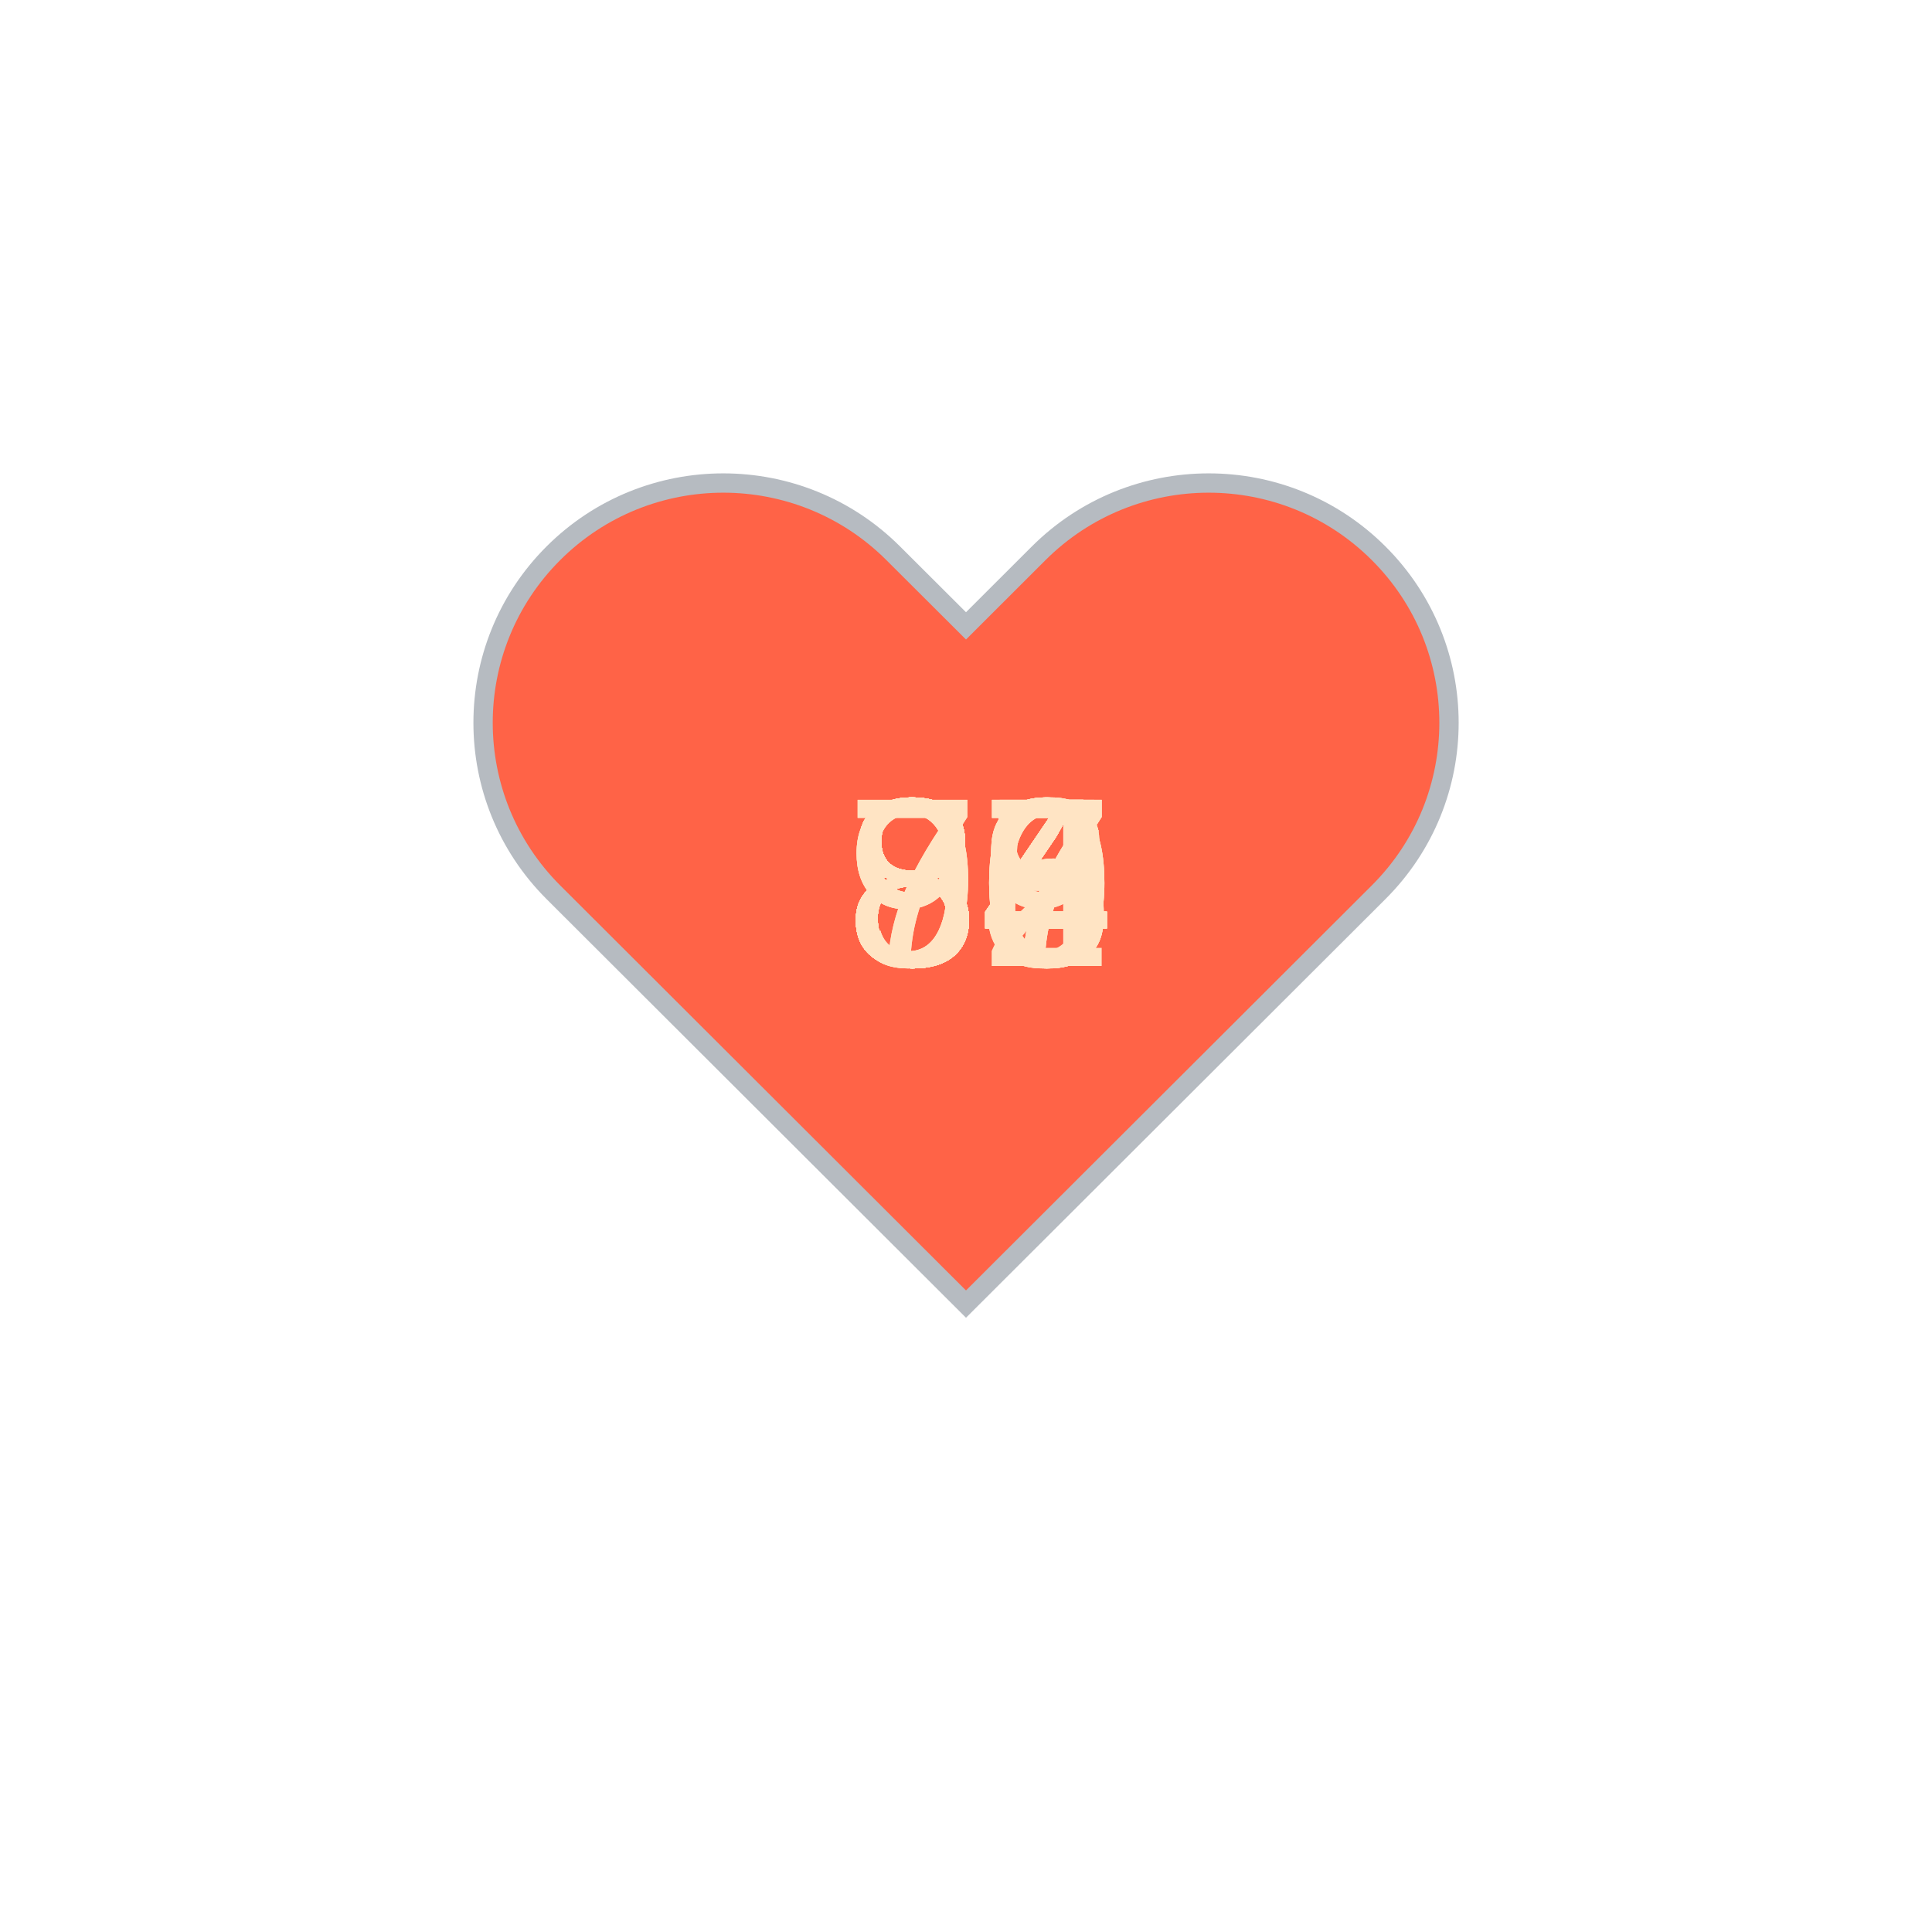
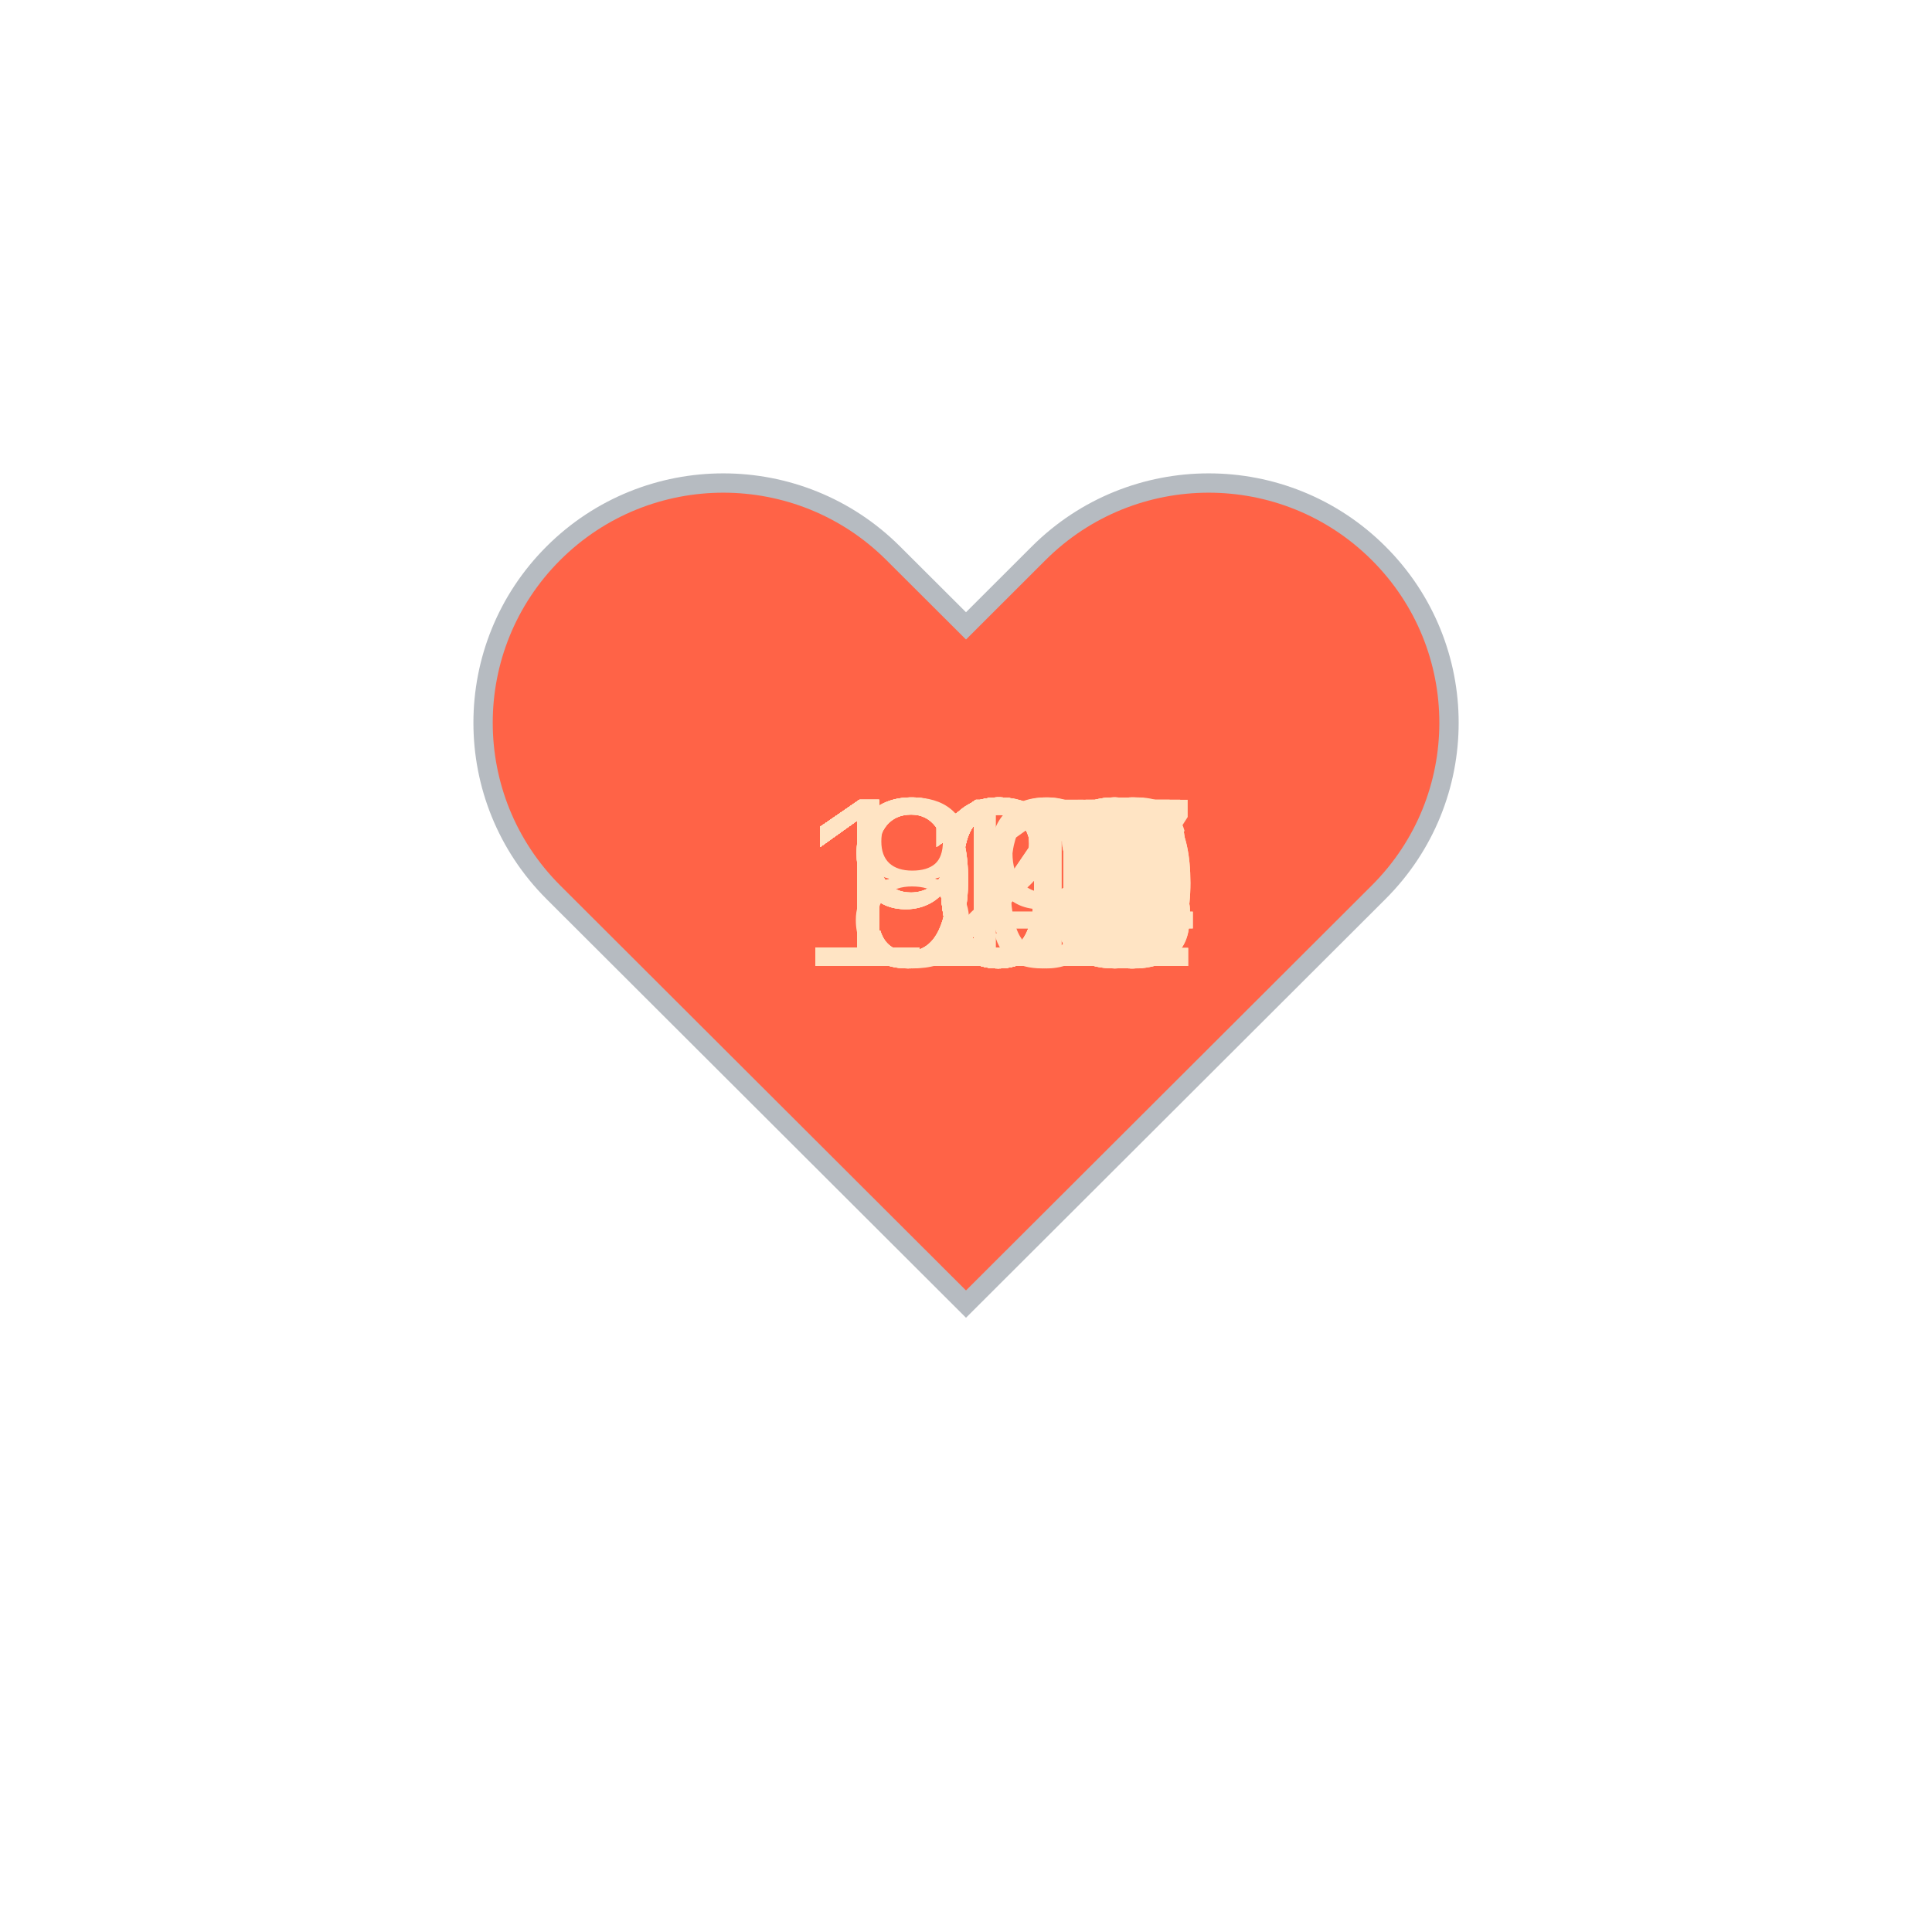
<svg xmlns="http://www.w3.org/2000/svg" baseProfile="full" height="150" version="1.1" viewBox="0,0,200,200" width="150">
  <defs />
  <g transform="translate(100 100)">
    <path d="M92.71,7.27L92.71,7.27c-9.71-9.69-25.46-9.69-35.18,0L50,14.79l-7.54-7.52C32.75-2.42,17-2.42,7.29,7.27v0 c-9.71,9.69-9.71,25.41,0,35.1L50,85l42.71-42.63C102.43,32.68,102.43,16.96,92.71,7.27z" fill="tomato" stroke="#B6BBC1" stroke-width="2" transform="translate(-50 -50)" />
    <animateTransform additive="sum" attributeName="transform" dur="1.2s" repeatCount="indefinite" type="scale" values="1; 1.5; 1.25; 1.5; 1.5; 1;" />
-     <text fill="bisque" style="font-size:25px; font-family:Arial" transform="translate(-12.5 0)">84<animate attributeName="visibility" dur="36.0s" keyTimes="0;0.03;0.07;0.1;0.13;0.17;0.2;0.23;0.27;0.3;0.33;0.37;0.4;0.43;0.47;0.5;0.53;0.57;0.6;0.63;0.67;0.7;0.73;0.77;0.8;0.83;0.87;0.9;0.93;0.97;1.0" repeatCount="indefinite" values="visible;hidden;hidden;hidden;hidden;hidden;hidden;hidden;hidden;hidden;hidden;hidden;hidden;hidden;hidden;hidden;hidden;hidden;hidden;hidden;hidden;hidden;hidden;hidden;hidden;hidden;hidden;hidden;hidden;hidden;hidden" />
+     <text fill="bisque" style="font-size:25px; font-family:Arial" transform="translate(-17.5 0)">125<animate attributeName="visibility" dur="36.0s" keyTimes="0;0.03;0.07;0.1;0.13;0.17;0.2;0.23;0.27;0.3;0.33;0.37;0.4;0.43;0.47;0.5;0.53;0.57;0.6;0.63;0.67;0.7;0.73;0.77;0.8;0.83;0.87;0.9;0.93;0.97;1.0" repeatCount="indefinite" values="visible;hidden;hidden;hidden;hidden;hidden;hidden;hidden;hidden;hidden;hidden;hidden;hidden;hidden;hidden;hidden;hidden;hidden;hidden;hidden;hidden;hidden;hidden;hidden;hidden;hidden;hidden;hidden;hidden;hidden;hidden" />
    </text>
-     <text fill="bisque" style="font-size:25px; font-family:Arial" transform="translate(-12.5 0)">84<animate attributeName="visibility" dur="36.0s" keyTimes="0;0.03;0.07;0.1;0.13;0.17;0.2;0.23;0.27;0.3;0.33;0.37;0.4;0.43;0.47;0.5;0.53;0.57;0.6;0.63;0.67;0.7;0.73;0.77;0.8;0.83;0.87;0.9;0.93;0.97;1.0" repeatCount="indefinite" values="hidden;visible;hidden;hidden;hidden;hidden;hidden;hidden;hidden;hidden;hidden;hidden;hidden;hidden;hidden;hidden;hidden;hidden;hidden;hidden;hidden;hidden;hidden;hidden;hidden;hidden;hidden;hidden;hidden;hidden;hidden" />
+     <text fill="bisque" style="font-size:25px; font-family:Arial" transform="translate(-17.5 0)">127<animate attributeName="visibility" dur="36.0s" keyTimes="0;0.03;0.07;0.1;0.13;0.17;0.2;0.23;0.27;0.3;0.33;0.37;0.4;0.43;0.47;0.5;0.53;0.57;0.6;0.63;0.67;0.7;0.73;0.77;0.8;0.83;0.87;0.9;0.93;0.97;1.0" repeatCount="indefinite" values="hidden;visible;hidden;hidden;hidden;hidden;hidden;hidden;hidden;hidden;hidden;hidden;hidden;hidden;hidden;hidden;hidden;hidden;hidden;hidden;hidden;hidden;hidden;hidden;hidden;hidden;hidden;hidden;hidden;hidden;hidden" />
    </text>
-     <text fill="bisque" style="font-size:25px; font-family:Arial" transform="translate(-12.5 0)">82<animate attributeName="visibility" dur="36.0s" keyTimes="0;0.03;0.07;0.1;0.13;0.17;0.2;0.23;0.27;0.3;0.33;0.37;0.4;0.43;0.47;0.5;0.53;0.57;0.6;0.63;0.67;0.7;0.73;0.77;0.8;0.83;0.87;0.9;0.93;0.97;1.0" repeatCount="indefinite" values="hidden;hidden;visible;hidden;hidden;hidden;hidden;hidden;hidden;hidden;hidden;hidden;hidden;hidden;hidden;hidden;hidden;hidden;hidden;hidden;hidden;hidden;hidden;hidden;hidden;hidden;hidden;hidden;hidden;hidden;hidden" />
+     <text fill="bisque" style="font-size:25px; font-family:Arial" transform="translate(-17.5 0)">124<animate attributeName="visibility" dur="36.0s" keyTimes="0;0.03;0.07;0.1;0.13;0.17;0.2;0.23;0.27;0.3;0.33;0.37;0.4;0.43;0.47;0.5;0.53;0.57;0.6;0.63;0.67;0.7;0.73;0.77;0.8;0.83;0.87;0.9;0.93;0.97;1.0" repeatCount="indefinite" values="hidden;hidden;visible;hidden;hidden;hidden;hidden;hidden;hidden;hidden;hidden;hidden;hidden;hidden;hidden;hidden;hidden;hidden;hidden;hidden;hidden;hidden;hidden;hidden;hidden;hidden;hidden;hidden;hidden;hidden;hidden" />
    </text>
-     <text fill="bisque" style="font-size:25px; font-family:Arial" transform="translate(-12.5 0)">84<animate attributeName="visibility" dur="36.0s" keyTimes="0;0.03;0.07;0.1;0.13;0.17;0.2;0.23;0.27;0.3;0.33;0.37;0.4;0.43;0.47;0.5;0.53;0.57;0.6;0.63;0.67;0.7;0.73;0.77;0.8;0.83;0.87;0.9;0.93;0.97;1.0" repeatCount="indefinite" values="hidden;hidden;hidden;visible;hidden;hidden;hidden;hidden;hidden;hidden;hidden;hidden;hidden;hidden;hidden;hidden;hidden;hidden;hidden;hidden;hidden;hidden;hidden;hidden;hidden;hidden;hidden;hidden;hidden;hidden;hidden" />
+     <text fill="bisque" style="font-size:25px; font-family:Arial" transform="translate(-17.5 0)">117<animate attributeName="visibility" dur="36.0s" keyTimes="0;0.03;0.07;0.1;0.13;0.17;0.2;0.23;0.27;0.3;0.33;0.37;0.4;0.43;0.47;0.5;0.53;0.57;0.6;0.63;0.67;0.7;0.73;0.77;0.8;0.83;0.87;0.9;0.93;0.97;1.0" repeatCount="indefinite" values="hidden;hidden;hidden;visible;hidden;hidden;hidden;hidden;hidden;hidden;hidden;hidden;hidden;hidden;hidden;hidden;hidden;hidden;hidden;hidden;hidden;hidden;hidden;hidden;hidden;hidden;hidden;hidden;hidden;hidden;hidden" />
    </text>
-     <text fill="bisque" style="font-size:25px; font-family:Arial" transform="translate(-12.5 0)">89<animate attributeName="visibility" dur="36.0s" keyTimes="0;0.03;0.07;0.1;0.13;0.17;0.2;0.23;0.27;0.3;0.33;0.37;0.4;0.43;0.47;0.5;0.53;0.57;0.6;0.63;0.67;0.7;0.73;0.77;0.8;0.83;0.87;0.9;0.93;0.97;1.0" repeatCount="indefinite" values="hidden;hidden;hidden;hidden;visible;hidden;hidden;hidden;hidden;hidden;hidden;hidden;hidden;hidden;hidden;hidden;hidden;hidden;hidden;hidden;hidden;hidden;hidden;hidden;hidden;hidden;hidden;hidden;hidden;hidden;hidden" />
+     <text fill="bisque" style="font-size:25px; font-family:Arial" transform="translate(-17.5 0)">118<animate attributeName="visibility" dur="36.0s" keyTimes="0;0.03;0.07;0.1;0.13;0.17;0.2;0.23;0.27;0.3;0.33;0.37;0.4;0.43;0.47;0.5;0.53;0.57;0.6;0.63;0.67;0.7;0.73;0.77;0.8;0.83;0.87;0.9;0.93;0.97;1.0" repeatCount="indefinite" values="hidden;hidden;hidden;hidden;visible;hidden;hidden;hidden;hidden;hidden;hidden;hidden;hidden;hidden;hidden;hidden;hidden;hidden;hidden;hidden;hidden;hidden;hidden;hidden;hidden;hidden;hidden;hidden;hidden;hidden;hidden" />
    </text>
-     <text fill="bisque" style="font-size:25px; font-family:Arial" transform="translate(-12.5 0)">89<animate attributeName="visibility" dur="36.0s" keyTimes="0;0.03;0.07;0.1;0.13;0.17;0.2;0.23;0.27;0.3;0.33;0.37;0.4;0.43;0.47;0.5;0.53;0.57;0.6;0.63;0.67;0.7;0.73;0.77;0.8;0.83;0.87;0.9;0.93;0.97;1.0" repeatCount="indefinite" values="hidden;hidden;hidden;hidden;hidden;visible;hidden;hidden;hidden;hidden;hidden;hidden;hidden;hidden;hidden;hidden;hidden;hidden;hidden;hidden;hidden;hidden;hidden;hidden;hidden;hidden;hidden;hidden;hidden;hidden;hidden" />
+     <text fill="bisque" style="font-size:25px; font-family:Arial" transform="translate(-17.5 0)">111<animate attributeName="visibility" dur="36.0s" keyTimes="0;0.03;0.07;0.1;0.13;0.17;0.2;0.23;0.27;0.3;0.33;0.37;0.4;0.43;0.47;0.5;0.53;0.57;0.6;0.63;0.67;0.7;0.73;0.77;0.8;0.83;0.87;0.9;0.93;0.97;1.0" repeatCount="indefinite" values="hidden;hidden;hidden;hidden;hidden;visible;hidden;hidden;hidden;hidden;hidden;hidden;hidden;hidden;hidden;hidden;hidden;hidden;hidden;hidden;hidden;hidden;hidden;hidden;hidden;hidden;hidden;hidden;hidden;hidden;hidden" />
    </text>
-     <text fill="bisque" style="font-size:25px; font-family:Arial" transform="translate(-12.5 0)">84<animate attributeName="visibility" dur="36.0s" keyTimes="0;0.03;0.07;0.1;0.13;0.17;0.2;0.23;0.27;0.3;0.33;0.37;0.4;0.43;0.47;0.5;0.53;0.57;0.6;0.63;0.67;0.7;0.73;0.77;0.8;0.83;0.87;0.9;0.93;0.97;1.0" repeatCount="indefinite" values="hidden;hidden;hidden;hidden;hidden;hidden;visible;hidden;hidden;hidden;hidden;hidden;hidden;hidden;hidden;hidden;hidden;hidden;hidden;hidden;hidden;hidden;hidden;hidden;hidden;hidden;hidden;hidden;hidden;hidden;hidden" />
+     <text fill="bisque" style="font-size:25px; font-family:Arial" transform="translate(-17.5 0)">112<animate attributeName="visibility" dur="36.0s" keyTimes="0;0.03;0.07;0.1;0.13;0.17;0.2;0.23;0.27;0.3;0.33;0.37;0.4;0.43;0.47;0.5;0.53;0.57;0.6;0.63;0.67;0.7;0.73;0.77;0.8;0.83;0.87;0.9;0.93;0.97;1.0" repeatCount="indefinite" values="hidden;hidden;hidden;hidden;hidden;hidden;visible;hidden;hidden;hidden;hidden;hidden;hidden;hidden;hidden;hidden;hidden;hidden;hidden;hidden;hidden;hidden;hidden;hidden;hidden;hidden;hidden;hidden;hidden;hidden;hidden" />
    </text>
-     <text fill="bisque" style="font-size:25px; font-family:Arial" transform="translate(-12.5 0)">84<animate attributeName="visibility" dur="36.0s" keyTimes="0;0.03;0.07;0.1;0.13;0.17;0.2;0.23;0.27;0.3;0.33;0.37;0.4;0.43;0.47;0.5;0.53;0.57;0.6;0.63;0.67;0.7;0.73;0.77;0.8;0.83;0.87;0.9;0.93;0.97;1.0" repeatCount="indefinite" values="hidden;hidden;hidden;hidden;hidden;hidden;hidden;visible;hidden;hidden;hidden;hidden;hidden;hidden;hidden;hidden;hidden;hidden;hidden;hidden;hidden;hidden;hidden;hidden;hidden;hidden;hidden;hidden;hidden;hidden;hidden" />
+     <text fill="bisque" style="font-size:25px; font-family:Arial" transform="translate(-17.5 0)">113<animate attributeName="visibility" dur="36.0s" keyTimes="0;0.03;0.07;0.1;0.13;0.17;0.2;0.23;0.27;0.3;0.33;0.37;0.4;0.43;0.47;0.5;0.53;0.57;0.6;0.63;0.67;0.7;0.73;0.77;0.8;0.83;0.87;0.9;0.93;0.97;1.0" repeatCount="indefinite" values="hidden;hidden;hidden;hidden;hidden;hidden;hidden;visible;hidden;hidden;hidden;hidden;hidden;hidden;hidden;hidden;hidden;hidden;hidden;hidden;hidden;hidden;hidden;hidden;hidden;hidden;hidden;hidden;hidden;hidden;hidden" />
    </text>
-     <text fill="bisque" style="font-size:25px; font-family:Arial" transform="translate(-12.5 0)">77<animate attributeName="visibility" dur="36.0s" keyTimes="0;0.03;0.07;0.1;0.13;0.17;0.2;0.23;0.27;0.3;0.33;0.37;0.4;0.43;0.47;0.5;0.53;0.57;0.6;0.63;0.67;0.7;0.73;0.77;0.8;0.83;0.87;0.9;0.93;0.97;1.0" repeatCount="indefinite" values="hidden;hidden;hidden;hidden;hidden;hidden;hidden;hidden;visible;hidden;hidden;hidden;hidden;hidden;hidden;hidden;hidden;hidden;hidden;hidden;hidden;hidden;hidden;hidden;hidden;hidden;hidden;hidden;hidden;hidden;hidden" />
+     <text fill="bisque" style="font-size:25px; font-family:Arial" transform="translate(-17.5 0)">118<animate attributeName="visibility" dur="36.0s" keyTimes="0;0.03;0.07;0.1;0.13;0.17;0.2;0.23;0.27;0.3;0.33;0.37;0.4;0.43;0.47;0.5;0.53;0.57;0.6;0.63;0.67;0.7;0.73;0.77;0.8;0.83;0.87;0.9;0.93;0.97;1.0" repeatCount="indefinite" values="hidden;hidden;hidden;hidden;hidden;hidden;hidden;hidden;visible;hidden;hidden;hidden;hidden;hidden;hidden;hidden;hidden;hidden;hidden;hidden;hidden;hidden;hidden;hidden;hidden;hidden;hidden;hidden;hidden;hidden;hidden" />
    </text>
-     <text fill="bisque" style="font-size:25px; font-family:Arial" transform="translate(-12.5 0)">73<animate attributeName="visibility" dur="36.0s" keyTimes="0;0.03;0.07;0.1;0.13;0.17;0.2;0.23;0.27;0.3;0.33;0.37;0.4;0.43;0.47;0.5;0.53;0.57;0.6;0.63;0.67;0.7;0.73;0.77;0.8;0.83;0.87;0.9;0.93;0.97;1.0" repeatCount="indefinite" values="hidden;hidden;hidden;hidden;hidden;hidden;hidden;hidden;hidden;visible;hidden;hidden;hidden;hidden;hidden;hidden;hidden;hidden;hidden;hidden;hidden;hidden;hidden;hidden;hidden;hidden;hidden;hidden;hidden;hidden;hidden" />
+     <text fill="bisque" style="font-size:25px; font-family:Arial" transform="translate(-17.5 0)">104<animate attributeName="visibility" dur="36.0s" keyTimes="0;0.03;0.07;0.1;0.13;0.17;0.2;0.23;0.27;0.3;0.33;0.37;0.4;0.43;0.47;0.5;0.53;0.57;0.6;0.63;0.67;0.7;0.73;0.77;0.8;0.83;0.87;0.9;0.93;0.97;1.0" repeatCount="indefinite" values="hidden;hidden;hidden;hidden;hidden;hidden;hidden;hidden;hidden;visible;hidden;hidden;hidden;hidden;hidden;hidden;hidden;hidden;hidden;hidden;hidden;hidden;hidden;hidden;hidden;hidden;hidden;hidden;hidden;hidden;hidden" />
    </text>
-     <text fill="bisque" style="font-size:25px; font-family:Arial" transform="translate(-12.5 0)">80<animate attributeName="visibility" dur="36.0s" keyTimes="0;0.03;0.07;0.1;0.13;0.17;0.2;0.23;0.27;0.3;0.33;0.37;0.4;0.43;0.47;0.5;0.53;0.57;0.6;0.63;0.67;0.7;0.73;0.77;0.8;0.83;0.87;0.9;0.93;0.97;1.0" repeatCount="indefinite" values="hidden;hidden;hidden;hidden;hidden;hidden;hidden;hidden;hidden;hidden;visible;hidden;hidden;hidden;hidden;hidden;hidden;hidden;hidden;hidden;hidden;hidden;hidden;hidden;hidden;hidden;hidden;hidden;hidden;hidden;hidden" />
+     <text fill="bisque" style="font-size:25px; font-family:Arial" transform="translate(-17.5 0)">105<animate attributeName="visibility" dur="36.0s" keyTimes="0;0.03;0.07;0.1;0.13;0.17;0.2;0.23;0.27;0.3;0.33;0.37;0.4;0.43;0.47;0.5;0.53;0.57;0.6;0.63;0.67;0.7;0.73;0.77;0.8;0.83;0.87;0.9;0.93;0.97;1.0" repeatCount="indefinite" values="hidden;hidden;hidden;hidden;hidden;hidden;hidden;hidden;hidden;hidden;visible;hidden;hidden;hidden;hidden;hidden;hidden;hidden;hidden;hidden;hidden;hidden;hidden;hidden;hidden;hidden;hidden;hidden;hidden;hidden;hidden" />
    </text>
-     <text fill="bisque" style="font-size:25px; font-family:Arial" transform="translate(-12.5 0)">80<animate attributeName="visibility" dur="36.0s" keyTimes="0;0.03;0.07;0.1;0.13;0.17;0.2;0.23;0.27;0.3;0.33;0.37;0.4;0.43;0.47;0.5;0.53;0.57;0.6;0.63;0.67;0.7;0.73;0.77;0.8;0.83;0.87;0.9;0.93;0.97;1.0" repeatCount="indefinite" values="hidden;hidden;hidden;hidden;hidden;hidden;hidden;hidden;hidden;hidden;hidden;visible;hidden;hidden;hidden;hidden;hidden;hidden;hidden;hidden;hidden;hidden;hidden;hidden;hidden;hidden;hidden;hidden;hidden;hidden;hidden" />
+     <text fill="bisque" style="font-size:25px; font-family:Arial" transform="translate(-17.5 0)">103<animate attributeName="visibility" dur="36.0s" keyTimes="0;0.03;0.07;0.1;0.13;0.17;0.2;0.23;0.27;0.3;0.33;0.37;0.4;0.43;0.47;0.5;0.53;0.57;0.6;0.63;0.67;0.7;0.73;0.77;0.8;0.83;0.87;0.9;0.93;0.97;1.0" repeatCount="indefinite" values="hidden;hidden;hidden;hidden;hidden;hidden;hidden;hidden;hidden;hidden;hidden;visible;hidden;hidden;hidden;hidden;hidden;hidden;hidden;hidden;hidden;hidden;hidden;hidden;hidden;hidden;hidden;hidden;hidden;hidden;hidden" />
    </text>
-     <text fill="bisque" style="font-size:25px; font-family:Arial" transform="translate(-12.5 0)">84<animate attributeName="visibility" dur="36.0s" keyTimes="0;0.03;0.07;0.1;0.13;0.17;0.2;0.23;0.27;0.3;0.33;0.37;0.4;0.43;0.47;0.5;0.53;0.57;0.6;0.63;0.67;0.7;0.73;0.77;0.8;0.83;0.87;0.9;0.93;0.97;1.0" repeatCount="indefinite" values="hidden;hidden;hidden;hidden;hidden;hidden;hidden;hidden;hidden;hidden;hidden;hidden;visible;hidden;hidden;hidden;hidden;hidden;hidden;hidden;hidden;hidden;hidden;hidden;hidden;hidden;hidden;hidden;hidden;hidden;hidden" />
+     <text fill="bisque" style="font-size:25px; font-family:Arial" transform="translate(-17.5 0)">100<animate attributeName="visibility" dur="36.0s" keyTimes="0;0.03;0.07;0.1;0.13;0.17;0.2;0.23;0.27;0.3;0.33;0.37;0.4;0.43;0.47;0.5;0.53;0.57;0.6;0.63;0.67;0.7;0.73;0.77;0.8;0.83;0.87;0.9;0.93;0.97;1.0" repeatCount="indefinite" values="hidden;hidden;hidden;hidden;hidden;hidden;hidden;hidden;hidden;hidden;hidden;hidden;visible;hidden;hidden;hidden;hidden;hidden;hidden;hidden;hidden;hidden;hidden;hidden;hidden;hidden;hidden;hidden;hidden;hidden;hidden" />
    </text>
-     <text fill="bisque" style="font-size:25px; font-family:Arial" transform="translate(-12.5 0)">86<animate attributeName="visibility" dur="36.0s" keyTimes="0;0.03;0.07;0.1;0.13;0.17;0.2;0.23;0.27;0.3;0.33;0.37;0.4;0.43;0.47;0.5;0.53;0.57;0.6;0.63;0.67;0.7;0.73;0.77;0.8;0.83;0.87;0.9;0.93;0.97;1.0" repeatCount="indefinite" values="hidden;hidden;hidden;hidden;hidden;hidden;hidden;hidden;hidden;hidden;hidden;hidden;hidden;visible;hidden;hidden;hidden;hidden;hidden;hidden;hidden;hidden;hidden;hidden;hidden;hidden;hidden;hidden;hidden;hidden;hidden" />
+     <text fill="bisque" style="font-size:25px; font-family:Arial" transform="translate(-17.5 0)">105<animate attributeName="visibility" dur="36.0s" keyTimes="0;0.03;0.07;0.1;0.13;0.17;0.2;0.23;0.27;0.3;0.33;0.37;0.4;0.43;0.47;0.5;0.53;0.57;0.6;0.63;0.67;0.7;0.73;0.77;0.8;0.83;0.87;0.9;0.93;0.97;1.0" repeatCount="indefinite" values="hidden;hidden;hidden;hidden;hidden;hidden;hidden;hidden;hidden;hidden;hidden;hidden;hidden;visible;hidden;hidden;hidden;hidden;hidden;hidden;hidden;hidden;hidden;hidden;hidden;hidden;hidden;hidden;hidden;hidden;hidden" />
    </text>
-     <text fill="bisque" style="font-size:25px; font-family:Arial" transform="translate(-12.5 0)">84<animate attributeName="visibility" dur="36.0s" keyTimes="0;0.03;0.07;0.1;0.13;0.17;0.2;0.23;0.27;0.3;0.33;0.37;0.4;0.43;0.47;0.5;0.53;0.57;0.6;0.63;0.67;0.7;0.73;0.77;0.8;0.83;0.87;0.9;0.93;0.97;1.0" repeatCount="indefinite" values="hidden;hidden;hidden;hidden;hidden;hidden;hidden;hidden;hidden;hidden;hidden;hidden;hidden;hidden;visible;hidden;hidden;hidden;hidden;hidden;hidden;hidden;hidden;hidden;hidden;hidden;hidden;hidden;hidden;hidden;hidden" />
+     <text fill="bisque" style="font-size:25px; font-family:Arial" transform="translate(-17.5 0)">101<animate attributeName="visibility" dur="36.0s" keyTimes="0;0.03;0.07;0.1;0.13;0.17;0.2;0.23;0.27;0.3;0.33;0.37;0.4;0.43;0.47;0.5;0.53;0.57;0.6;0.63;0.67;0.7;0.73;0.77;0.8;0.83;0.87;0.9;0.93;0.97;1.0" repeatCount="indefinite" values="hidden;hidden;hidden;hidden;hidden;hidden;hidden;hidden;hidden;hidden;hidden;hidden;hidden;hidden;visible;hidden;hidden;hidden;hidden;hidden;hidden;hidden;hidden;hidden;hidden;hidden;hidden;hidden;hidden;hidden;hidden" />
    </text>
-     <text fill="bisque" style="font-size:25px; font-family:Arial" transform="translate(-12.5 0)">90<animate attributeName="visibility" dur="36.0s" keyTimes="0;0.03;0.07;0.1;0.13;0.17;0.2;0.23;0.27;0.3;0.33;0.37;0.4;0.43;0.47;0.5;0.53;0.57;0.6;0.63;0.67;0.7;0.73;0.77;0.8;0.83;0.87;0.9;0.93;0.97;1.0" repeatCount="indefinite" values="hidden;hidden;hidden;hidden;hidden;hidden;hidden;hidden;hidden;hidden;hidden;hidden;hidden;hidden;hidden;visible;hidden;hidden;hidden;hidden;hidden;hidden;hidden;hidden;hidden;hidden;hidden;hidden;hidden;hidden;hidden" />
+     <text fill="bisque" style="font-size:25px; font-family:Arial" transform="translate(-17.5 0)">100<animate attributeName="visibility" dur="36.0s" keyTimes="0;0.03;0.07;0.1;0.13;0.17;0.2;0.23;0.27;0.3;0.33;0.37;0.4;0.43;0.47;0.5;0.53;0.57;0.6;0.63;0.67;0.7;0.73;0.77;0.8;0.83;0.87;0.9;0.93;0.97;1.0" repeatCount="indefinite" values="hidden;hidden;hidden;hidden;hidden;hidden;hidden;hidden;hidden;hidden;hidden;hidden;hidden;hidden;hidden;visible;hidden;hidden;hidden;hidden;hidden;hidden;hidden;hidden;hidden;hidden;hidden;hidden;hidden;hidden;hidden" />
    </text>
-     <text fill="bisque" style="font-size:25px; font-family:Arial" transform="translate(-12.5 0)">87<animate attributeName="visibility" dur="36.0s" keyTimes="0;0.03;0.07;0.1;0.13;0.17;0.2;0.23;0.27;0.3;0.33;0.37;0.4;0.43;0.47;0.5;0.53;0.57;0.6;0.63;0.67;0.7;0.73;0.77;0.8;0.83;0.87;0.9;0.93;0.97;1.0" repeatCount="indefinite" values="hidden;hidden;hidden;hidden;hidden;hidden;hidden;hidden;hidden;hidden;hidden;hidden;hidden;hidden;hidden;hidden;visible;hidden;hidden;hidden;hidden;hidden;hidden;hidden;hidden;hidden;hidden;hidden;hidden;hidden;hidden" />
+     <text fill="bisque" style="font-size:25px; font-family:Arial" transform="translate(-17.5 0)">101<animate attributeName="visibility" dur="36.0s" keyTimes="0;0.03;0.07;0.1;0.13;0.17;0.2;0.23;0.27;0.3;0.33;0.37;0.4;0.43;0.47;0.5;0.53;0.57;0.6;0.63;0.67;0.7;0.73;0.77;0.8;0.83;0.87;0.9;0.93;0.97;1.0" repeatCount="indefinite" values="hidden;hidden;hidden;hidden;hidden;hidden;hidden;hidden;hidden;hidden;hidden;hidden;hidden;hidden;hidden;hidden;visible;hidden;hidden;hidden;hidden;hidden;hidden;hidden;hidden;hidden;hidden;hidden;hidden;hidden;hidden" />
    </text>
-     <text fill="bisque" style="font-size:25px; font-family:Arial" transform="translate(-12.5 0)">85<animate attributeName="visibility" dur="36.0s" keyTimes="0;0.03;0.07;0.1;0.13;0.17;0.2;0.23;0.27;0.3;0.33;0.37;0.4;0.43;0.47;0.5;0.53;0.57;0.6;0.63;0.67;0.7;0.73;0.77;0.8;0.83;0.87;0.9;0.93;0.97;1.0" repeatCount="indefinite" values="hidden;hidden;hidden;hidden;hidden;hidden;hidden;hidden;hidden;hidden;hidden;hidden;hidden;hidden;hidden;hidden;hidden;visible;hidden;hidden;hidden;hidden;hidden;hidden;hidden;hidden;hidden;hidden;hidden;hidden;hidden" />
+     <text fill="bisque" style="font-size:25px; font-family:Arial" transform="translate(-17.5 0)">114<animate attributeName="visibility" dur="36.0s" keyTimes="0;0.03;0.07;0.1;0.13;0.17;0.2;0.23;0.27;0.3;0.33;0.37;0.4;0.43;0.47;0.5;0.53;0.57;0.6;0.63;0.67;0.7;0.73;0.77;0.8;0.83;0.87;0.9;0.93;0.97;1.0" repeatCount="indefinite" values="hidden;hidden;hidden;hidden;hidden;hidden;hidden;hidden;hidden;hidden;hidden;hidden;hidden;hidden;hidden;hidden;hidden;visible;hidden;hidden;hidden;hidden;hidden;hidden;hidden;hidden;hidden;hidden;hidden;hidden;hidden" />
    </text>
-     <text fill="bisque" style="font-size:25px; font-family:Arial" transform="translate(-12.5 0)">83<animate attributeName="visibility" dur="36.0s" keyTimes="0;0.03;0.07;0.1;0.13;0.17;0.2;0.23;0.27;0.3;0.33;0.37;0.4;0.43;0.47;0.5;0.53;0.57;0.6;0.63;0.67;0.7;0.73;0.77;0.8;0.83;0.87;0.9;0.93;0.97;1.0" repeatCount="indefinite" values="hidden;hidden;hidden;hidden;hidden;hidden;hidden;hidden;hidden;hidden;hidden;hidden;hidden;hidden;hidden;hidden;hidden;hidden;visible;hidden;hidden;hidden;hidden;hidden;hidden;hidden;hidden;hidden;hidden;hidden;hidden" />
+     <text fill="bisque" style="font-size:25px; font-family:Arial" transform="translate(-17.5 0)">117<animate attributeName="visibility" dur="36.0s" keyTimes="0;0.03;0.07;0.1;0.13;0.17;0.2;0.23;0.27;0.3;0.33;0.37;0.4;0.43;0.47;0.5;0.53;0.57;0.6;0.63;0.67;0.7;0.73;0.77;0.8;0.83;0.87;0.9;0.93;0.97;1.0" repeatCount="indefinite" values="hidden;hidden;hidden;hidden;hidden;hidden;hidden;hidden;hidden;hidden;hidden;hidden;hidden;hidden;hidden;hidden;hidden;hidden;visible;hidden;hidden;hidden;hidden;hidden;hidden;hidden;hidden;hidden;hidden;hidden;hidden" />
    </text>
-     <text fill="bisque" style="font-size:25px; font-family:Arial" transform="translate(-12.5 0)">86<animate attributeName="visibility" dur="36.0s" keyTimes="0;0.03;0.07;0.1;0.13;0.17;0.2;0.23;0.27;0.3;0.33;0.37;0.4;0.43;0.47;0.5;0.53;0.57;0.6;0.63;0.67;0.7;0.73;0.77;0.8;0.83;0.87;0.9;0.93;0.97;1.0" repeatCount="indefinite" values="hidden;hidden;hidden;hidden;hidden;hidden;hidden;hidden;hidden;hidden;hidden;hidden;hidden;hidden;hidden;hidden;hidden;hidden;hidden;visible;hidden;hidden;hidden;hidden;hidden;hidden;hidden;hidden;hidden;hidden;hidden" />
+     <text fill="bisque" style="font-size:25px; font-family:Arial" transform="translate(-17.5 0)">112<animate attributeName="visibility" dur="36.0s" keyTimes="0;0.03;0.07;0.1;0.13;0.17;0.2;0.23;0.27;0.3;0.33;0.37;0.4;0.43;0.47;0.5;0.53;0.57;0.6;0.63;0.67;0.7;0.73;0.77;0.8;0.83;0.87;0.9;0.93;0.97;1.0" repeatCount="indefinite" values="hidden;hidden;hidden;hidden;hidden;hidden;hidden;hidden;hidden;hidden;hidden;hidden;hidden;hidden;hidden;hidden;hidden;hidden;hidden;visible;hidden;hidden;hidden;hidden;hidden;hidden;hidden;hidden;hidden;hidden;hidden" />
    </text>
-     <text fill="bisque" style="font-size:25px; font-family:Arial" transform="translate(-12.5 0)">84<animate attributeName="visibility" dur="36.0s" keyTimes="0;0.03;0.07;0.1;0.13;0.17;0.2;0.23;0.27;0.3;0.33;0.37;0.4;0.43;0.47;0.5;0.53;0.57;0.6;0.63;0.67;0.7;0.73;0.77;0.8;0.83;0.87;0.9;0.93;0.97;1.0" repeatCount="indefinite" values="hidden;hidden;hidden;hidden;hidden;hidden;hidden;hidden;hidden;hidden;hidden;hidden;hidden;hidden;hidden;hidden;hidden;hidden;hidden;hidden;visible;hidden;hidden;hidden;hidden;hidden;hidden;hidden;hidden;hidden;hidden" />
+     <text fill="bisque" style="font-size:25px; font-family:Arial" transform="translate(-17.5 0)">114<animate attributeName="visibility" dur="36.0s" keyTimes="0;0.03;0.07;0.1;0.13;0.17;0.2;0.23;0.27;0.3;0.33;0.37;0.4;0.43;0.47;0.5;0.53;0.57;0.6;0.63;0.67;0.7;0.73;0.77;0.8;0.83;0.87;0.9;0.93;0.97;1.0" repeatCount="indefinite" values="hidden;hidden;hidden;hidden;hidden;hidden;hidden;hidden;hidden;hidden;hidden;hidden;hidden;hidden;hidden;hidden;hidden;hidden;hidden;hidden;visible;hidden;hidden;hidden;hidden;hidden;hidden;hidden;hidden;hidden;hidden" />
    </text>
-     <text fill="bisque" style="font-size:25px; font-family:Arial" transform="translate(-12.5 0)">86<animate attributeName="visibility" dur="36.0s" keyTimes="0;0.03;0.07;0.1;0.13;0.17;0.2;0.23;0.27;0.3;0.33;0.37;0.4;0.43;0.47;0.5;0.53;0.57;0.6;0.63;0.67;0.7;0.73;0.77;0.8;0.83;0.87;0.9;0.93;0.97;1.0" repeatCount="indefinite" values="hidden;hidden;hidden;hidden;hidden;hidden;hidden;hidden;hidden;hidden;hidden;hidden;hidden;hidden;hidden;hidden;hidden;hidden;hidden;hidden;hidden;visible;hidden;hidden;hidden;hidden;hidden;hidden;hidden;hidden;hidden" />
+     <text fill="bisque" style="font-size:25px; font-family:Arial" transform="translate(-17.5 0)">103<animate attributeName="visibility" dur="36.0s" keyTimes="0;0.03;0.07;0.1;0.13;0.17;0.2;0.23;0.27;0.3;0.33;0.37;0.4;0.43;0.47;0.5;0.53;0.57;0.6;0.63;0.67;0.7;0.73;0.77;0.8;0.83;0.87;0.9;0.93;0.97;1.0" repeatCount="indefinite" values="hidden;hidden;hidden;hidden;hidden;hidden;hidden;hidden;hidden;hidden;hidden;hidden;hidden;hidden;hidden;hidden;hidden;hidden;hidden;hidden;hidden;visible;hidden;hidden;hidden;hidden;hidden;hidden;hidden;hidden;hidden" />
    </text>
-     <text fill="bisque" style="font-size:25px; font-family:Arial" transform="translate(-12.5 0)">88<animate attributeName="visibility" dur="36.0s" keyTimes="0;0.03;0.07;0.1;0.13;0.17;0.2;0.23;0.27;0.3;0.33;0.37;0.4;0.43;0.47;0.5;0.53;0.57;0.6;0.63;0.67;0.7;0.73;0.77;0.8;0.83;0.87;0.9;0.93;0.97;1.0" repeatCount="indefinite" values="hidden;hidden;hidden;hidden;hidden;hidden;hidden;hidden;hidden;hidden;hidden;hidden;hidden;hidden;hidden;hidden;hidden;hidden;hidden;hidden;hidden;hidden;visible;hidden;hidden;hidden;hidden;hidden;hidden;hidden;hidden" />
+     <text fill="bisque" style="font-size:25px; font-family:Arial" transform="translate(-17.5 0)">105<animate attributeName="visibility" dur="36.0s" keyTimes="0;0.03;0.07;0.1;0.13;0.17;0.2;0.23;0.27;0.3;0.33;0.37;0.4;0.43;0.47;0.5;0.53;0.57;0.6;0.63;0.67;0.7;0.73;0.77;0.8;0.83;0.87;0.9;0.93;0.97;1.0" repeatCount="indefinite" values="hidden;hidden;hidden;hidden;hidden;hidden;hidden;hidden;hidden;hidden;hidden;hidden;hidden;hidden;hidden;hidden;hidden;hidden;hidden;hidden;hidden;hidden;visible;hidden;hidden;hidden;hidden;hidden;hidden;hidden;hidden" />
    </text>
-     <text fill="bisque" style="font-size:25px; font-family:Arial" transform="translate(-12.5 0)">84<animate attributeName="visibility" dur="36.0s" keyTimes="0;0.03;0.07;0.1;0.13;0.17;0.2;0.23;0.27;0.3;0.33;0.37;0.4;0.43;0.47;0.5;0.53;0.57;0.6;0.63;0.67;0.7;0.73;0.77;0.8;0.83;0.87;0.9;0.93;0.97;1.0" repeatCount="indefinite" values="hidden;hidden;hidden;hidden;hidden;hidden;hidden;hidden;hidden;hidden;hidden;hidden;hidden;hidden;hidden;hidden;hidden;hidden;hidden;hidden;hidden;hidden;hidden;visible;hidden;hidden;hidden;hidden;hidden;hidden;hidden" />
+     <text fill="bisque" style="font-size:25px; font-family:Arial" transform="translate(-17.5 0)">106<animate attributeName="visibility" dur="36.0s" keyTimes="0;0.03;0.07;0.1;0.13;0.17;0.2;0.23;0.27;0.3;0.33;0.37;0.4;0.43;0.47;0.5;0.53;0.57;0.6;0.63;0.67;0.7;0.73;0.77;0.8;0.83;0.87;0.9;0.93;0.97;1.0" repeatCount="indefinite" values="hidden;hidden;hidden;hidden;hidden;hidden;hidden;hidden;hidden;hidden;hidden;hidden;hidden;hidden;hidden;hidden;hidden;hidden;hidden;hidden;hidden;hidden;hidden;visible;hidden;hidden;hidden;hidden;hidden;hidden;hidden" />
    </text>
-     <text fill="bisque" style="font-size:25px; font-family:Arial" transform="translate(-12.5 0)">85<animate attributeName="visibility" dur="36.0s" keyTimes="0;0.03;0.07;0.1;0.13;0.17;0.2;0.23;0.27;0.3;0.33;0.37;0.4;0.43;0.47;0.5;0.53;0.57;0.6;0.63;0.67;0.7;0.73;0.77;0.8;0.83;0.87;0.9;0.93;0.97;1.0" repeatCount="indefinite" values="hidden;hidden;hidden;hidden;hidden;hidden;hidden;hidden;hidden;hidden;hidden;hidden;hidden;hidden;hidden;hidden;hidden;hidden;hidden;hidden;hidden;hidden;hidden;hidden;visible;hidden;hidden;hidden;hidden;hidden;hidden" />
+     <text fill="bisque" style="font-size:25px; font-family:Arial" transform="translate(-17.5 0)">113<animate attributeName="visibility" dur="36.0s" keyTimes="0;0.03;0.07;0.1;0.13;0.17;0.2;0.23;0.27;0.3;0.33;0.37;0.4;0.43;0.47;0.5;0.53;0.57;0.6;0.63;0.67;0.7;0.73;0.77;0.8;0.83;0.87;0.9;0.93;0.97;1.0" repeatCount="indefinite" values="hidden;hidden;hidden;hidden;hidden;hidden;hidden;hidden;hidden;hidden;hidden;hidden;hidden;hidden;hidden;hidden;hidden;hidden;hidden;hidden;hidden;hidden;hidden;hidden;visible;hidden;hidden;hidden;hidden;hidden;hidden" />
    </text>
-     <text fill="bisque" style="font-size:25px; font-family:Arial" transform="translate(-12.5 0)">84<animate attributeName="visibility" dur="36.0s" keyTimes="0;0.03;0.07;0.1;0.13;0.17;0.2;0.23;0.27;0.3;0.33;0.37;0.4;0.43;0.47;0.5;0.53;0.57;0.6;0.63;0.67;0.7;0.73;0.77;0.8;0.83;0.87;0.9;0.93;0.97;1.0" repeatCount="indefinite" values="hidden;hidden;hidden;hidden;hidden;hidden;hidden;hidden;hidden;hidden;hidden;hidden;hidden;hidden;hidden;hidden;hidden;hidden;hidden;hidden;hidden;hidden;hidden;hidden;hidden;visible;hidden;hidden;hidden;hidden;hidden" />
+     <text fill="bisque" style="font-size:25px; font-family:Arial" transform="translate(-12.5 0)">94<animate attributeName="visibility" dur="36.0s" keyTimes="0;0.03;0.07;0.1;0.13;0.17;0.2;0.23;0.27;0.3;0.33;0.37;0.4;0.43;0.47;0.5;0.53;0.57;0.6;0.63;0.67;0.7;0.73;0.77;0.8;0.83;0.87;0.9;0.93;0.97;1.0" repeatCount="indefinite" values="hidden;hidden;hidden;hidden;hidden;hidden;hidden;hidden;hidden;hidden;hidden;hidden;hidden;hidden;hidden;hidden;hidden;hidden;hidden;hidden;hidden;hidden;hidden;hidden;hidden;visible;hidden;hidden;hidden;hidden;hidden" />
    </text>
-     <text fill="bisque" style="font-size:25px; font-family:Arial" transform="translate(-12.5 0)">84<animate attributeName="visibility" dur="36.0s" keyTimes="0;0.03;0.07;0.1;0.13;0.17;0.2;0.23;0.27;0.3;0.33;0.37;0.4;0.43;0.47;0.5;0.53;0.57;0.6;0.63;0.67;0.7;0.73;0.77;0.8;0.83;0.87;0.9;0.93;0.97;1.0" repeatCount="indefinite" values="hidden;hidden;hidden;hidden;hidden;hidden;hidden;hidden;hidden;hidden;hidden;hidden;hidden;hidden;hidden;hidden;hidden;hidden;hidden;hidden;hidden;hidden;hidden;hidden;hidden;hidden;visible;hidden;hidden;hidden;hidden" />
+     <text fill="bisque" style="font-size:25px; font-family:Arial" transform="translate(-12.5 0)">94<animate attributeName="visibility" dur="36.0s" keyTimes="0;0.03;0.07;0.1;0.13;0.17;0.2;0.23;0.27;0.3;0.33;0.37;0.4;0.43;0.47;0.5;0.53;0.57;0.6;0.63;0.67;0.7;0.73;0.77;0.8;0.83;0.87;0.9;0.93;0.97;1.0" repeatCount="indefinite" values="hidden;hidden;hidden;hidden;hidden;hidden;hidden;hidden;hidden;hidden;hidden;hidden;hidden;hidden;hidden;hidden;hidden;hidden;hidden;hidden;hidden;hidden;hidden;hidden;hidden;hidden;visible;hidden;hidden;hidden;hidden" />
    </text>
-     <text fill="bisque" style="font-size:25px; font-family:Arial" transform="translate(-12.5 0)">88<animate attributeName="visibility" dur="36.0s" keyTimes="0;0.03;0.07;0.1;0.13;0.17;0.2;0.23;0.27;0.3;0.33;0.37;0.4;0.43;0.47;0.5;0.53;0.57;0.6;0.63;0.67;0.7;0.73;0.77;0.8;0.83;0.87;0.9;0.93;0.97;1.0" repeatCount="indefinite" values="hidden;hidden;hidden;hidden;hidden;hidden;hidden;hidden;hidden;hidden;hidden;hidden;hidden;hidden;hidden;hidden;hidden;hidden;hidden;hidden;hidden;hidden;hidden;hidden;hidden;hidden;hidden;visible;hidden;hidden;hidden" />
+     <text fill="bisque" style="font-size:25px; font-family:Arial" transform="translate(-12.5 0)">90<animate attributeName="visibility" dur="36.0s" keyTimes="0;0.03;0.07;0.1;0.13;0.17;0.2;0.23;0.27;0.3;0.33;0.37;0.4;0.43;0.47;0.5;0.53;0.57;0.6;0.63;0.67;0.7;0.73;0.77;0.8;0.83;0.87;0.9;0.93;0.97;1.0" repeatCount="indefinite" values="hidden;hidden;hidden;hidden;hidden;hidden;hidden;hidden;hidden;hidden;hidden;hidden;hidden;hidden;hidden;hidden;hidden;hidden;hidden;hidden;hidden;hidden;hidden;hidden;hidden;hidden;hidden;visible;hidden;hidden;hidden" />
    </text>
-     <text fill="bisque" style="font-size:25px; font-family:Arial" transform="translate(-12.5 0)">97<animate attributeName="visibility" dur="36.0s" keyTimes="0;0.03;0.07;0.1;0.13;0.17;0.2;0.23;0.27;0.3;0.33;0.37;0.4;0.43;0.47;0.5;0.53;0.57;0.6;0.63;0.67;0.7;0.73;0.77;0.8;0.83;0.87;0.9;0.93;0.97;1.0" repeatCount="indefinite" values="hidden;hidden;hidden;hidden;hidden;hidden;hidden;hidden;hidden;hidden;hidden;hidden;hidden;hidden;hidden;hidden;hidden;hidden;hidden;hidden;hidden;hidden;hidden;hidden;hidden;hidden;hidden;hidden;visible;hidden;hidden" />
+     <text fill="bisque" style="font-size:25px; font-family:Arial" transform="translate(-12.5 0)">89<animate attributeName="visibility" dur="36.0s" keyTimes="0;0.03;0.07;0.1;0.13;0.17;0.2;0.23;0.27;0.3;0.33;0.37;0.4;0.43;0.47;0.5;0.53;0.57;0.6;0.63;0.67;0.7;0.73;0.77;0.8;0.83;0.87;0.9;0.93;0.97;1.0" repeatCount="indefinite" values="hidden;hidden;hidden;hidden;hidden;hidden;hidden;hidden;hidden;hidden;hidden;hidden;hidden;hidden;hidden;hidden;hidden;hidden;hidden;hidden;hidden;hidden;hidden;hidden;hidden;hidden;hidden;hidden;visible;hidden;hidden" />
    </text>
-     <text fill="bisque" style="font-size:25px; font-family:Arial" transform="translate(-12.5 0)">93<animate attributeName="visibility" dur="36.0s" keyTimes="0;0.03;0.07;0.1;0.13;0.17;0.2;0.23;0.27;0.3;0.33;0.37;0.4;0.43;0.47;0.5;0.53;0.57;0.6;0.63;0.67;0.7;0.73;0.77;0.8;0.83;0.87;0.9;0.93;0.97;1.0" repeatCount="indefinite" values="hidden;hidden;hidden;hidden;hidden;hidden;hidden;hidden;hidden;hidden;hidden;hidden;hidden;hidden;hidden;hidden;hidden;hidden;hidden;hidden;hidden;hidden;hidden;hidden;hidden;hidden;hidden;hidden;hidden;visible;hidden" />
+     <text fill="bisque" style="font-size:25px; font-family:Arial" transform="translate(-12.5 0)">91<animate attributeName="visibility" dur="36.0s" keyTimes="0;0.03;0.07;0.1;0.13;0.17;0.2;0.23;0.27;0.3;0.33;0.37;0.4;0.43;0.47;0.5;0.53;0.57;0.6;0.63;0.67;0.7;0.73;0.77;0.8;0.83;0.87;0.9;0.93;0.97;1.0" repeatCount="indefinite" values="hidden;hidden;hidden;hidden;hidden;hidden;hidden;hidden;hidden;hidden;hidden;hidden;hidden;hidden;hidden;hidden;hidden;hidden;hidden;hidden;hidden;hidden;hidden;hidden;hidden;hidden;hidden;hidden;hidden;visible;hidden" />
    </text>
  </g>
</svg>
